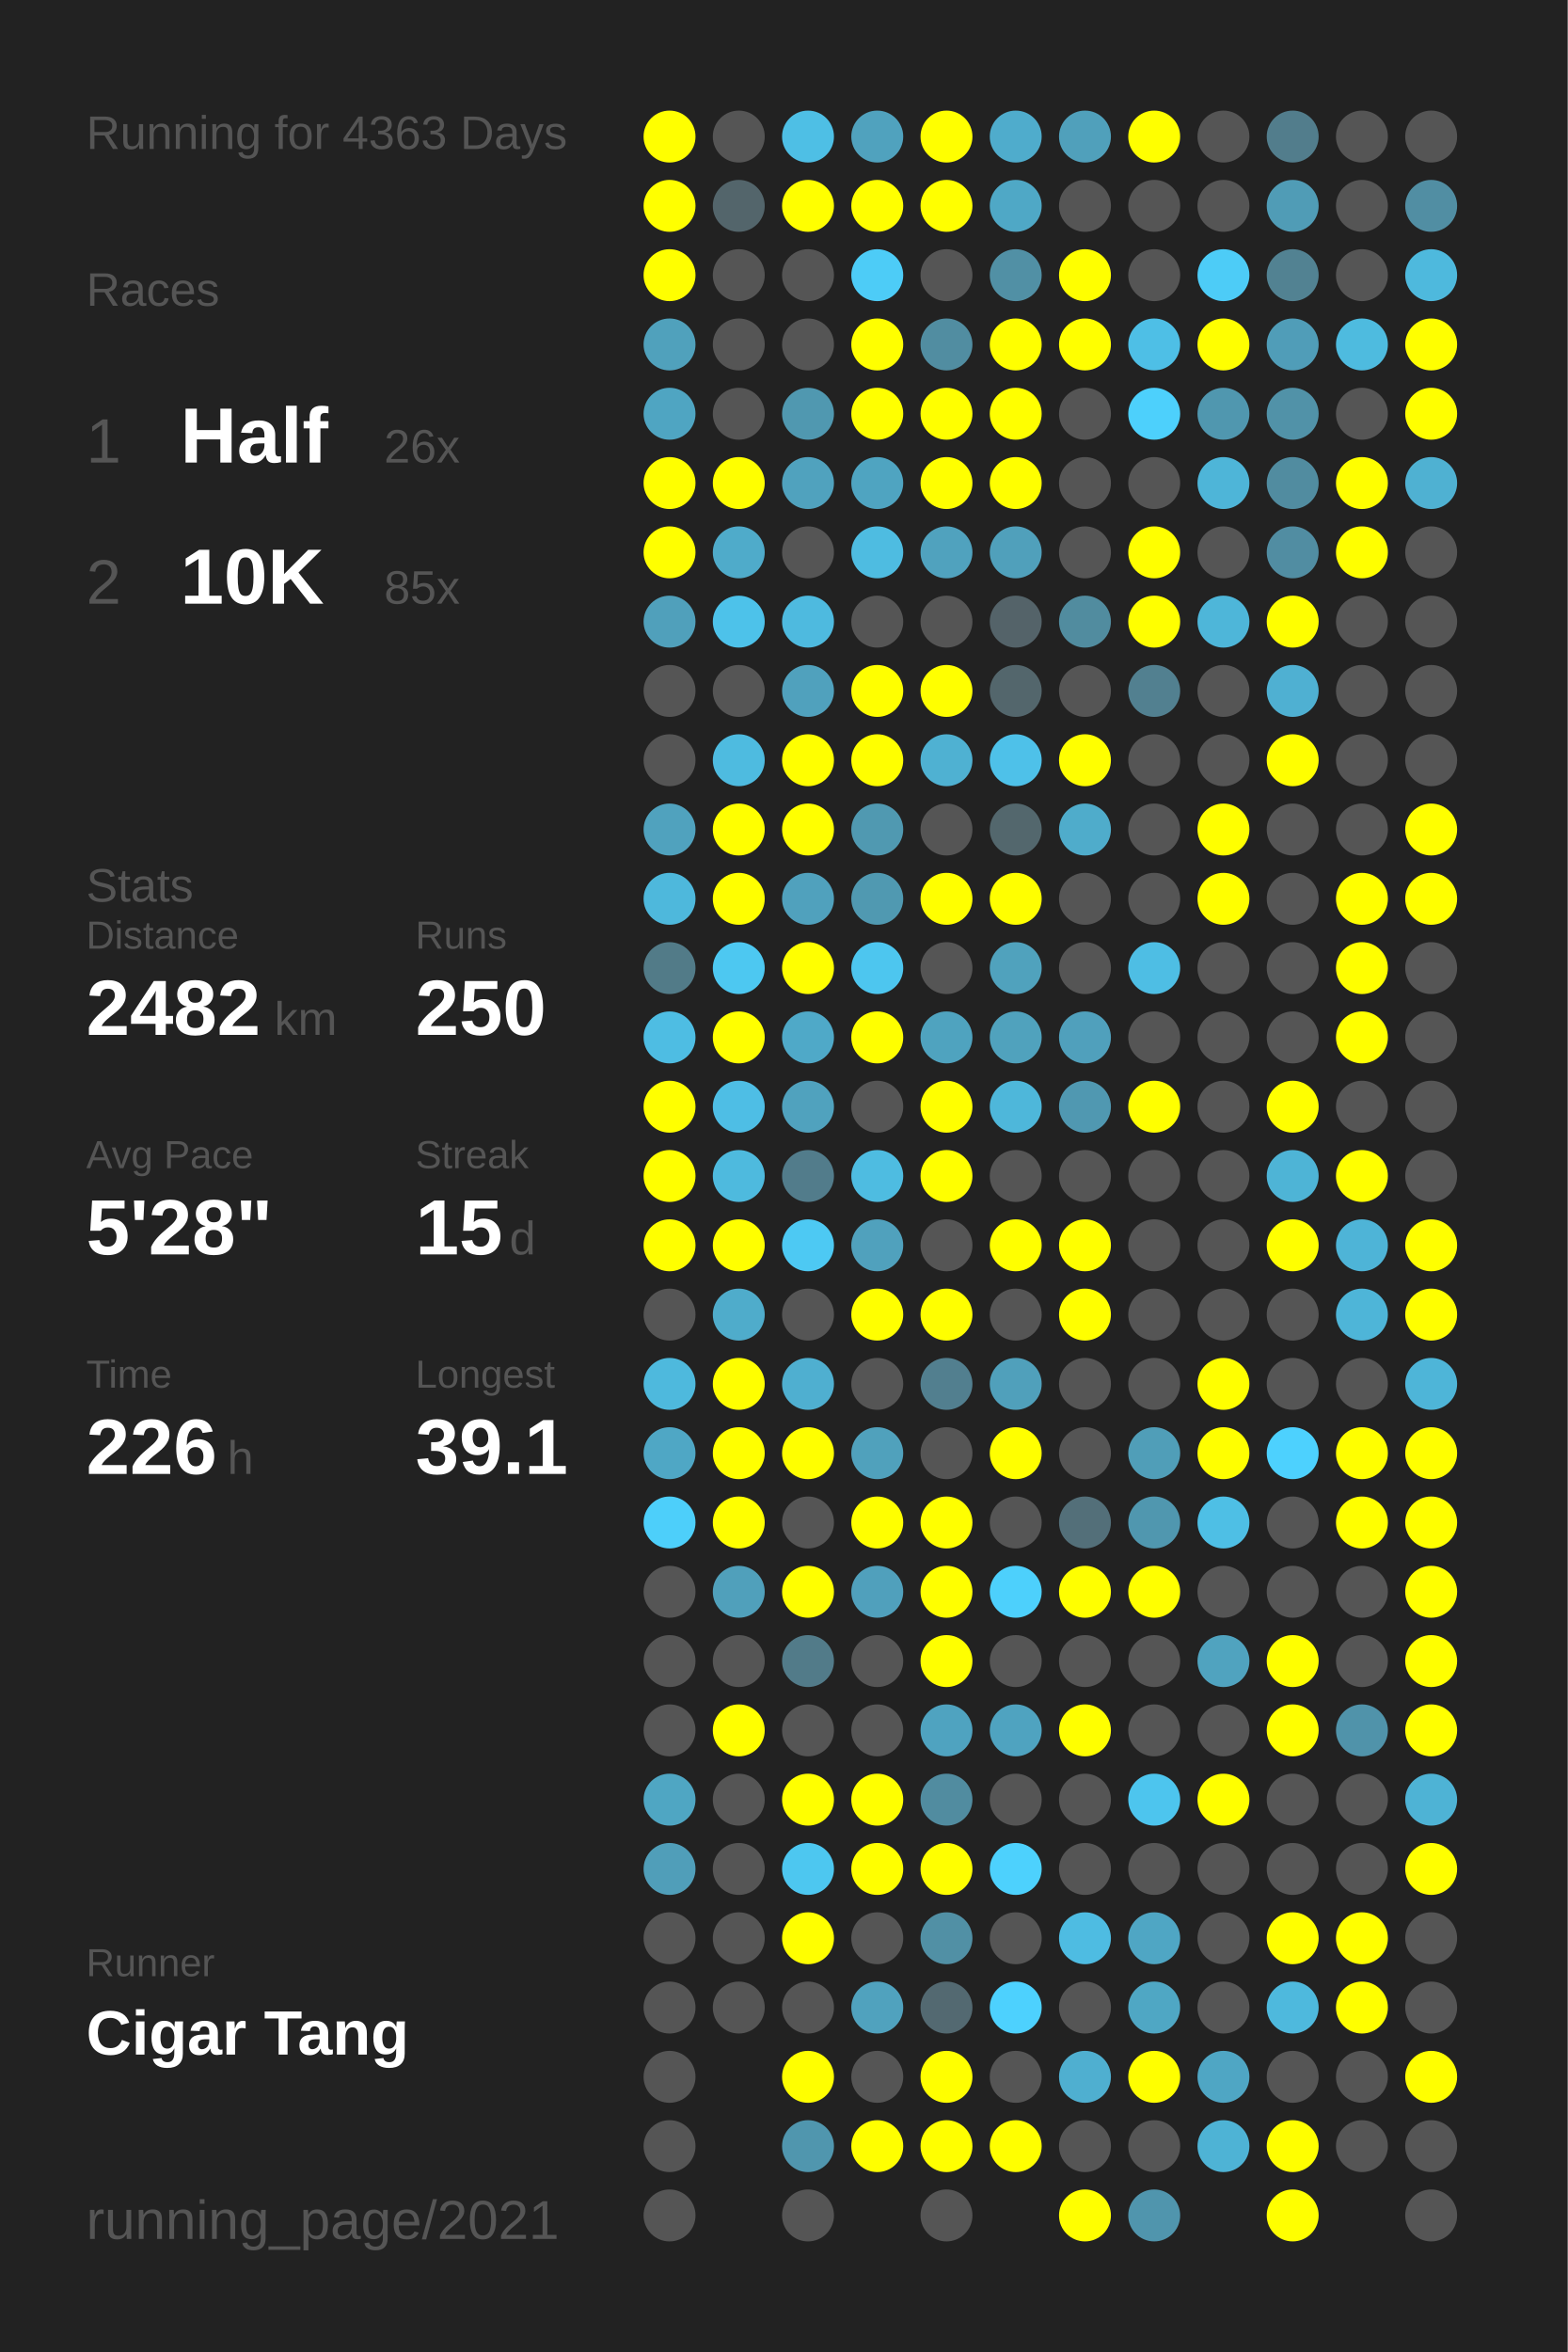
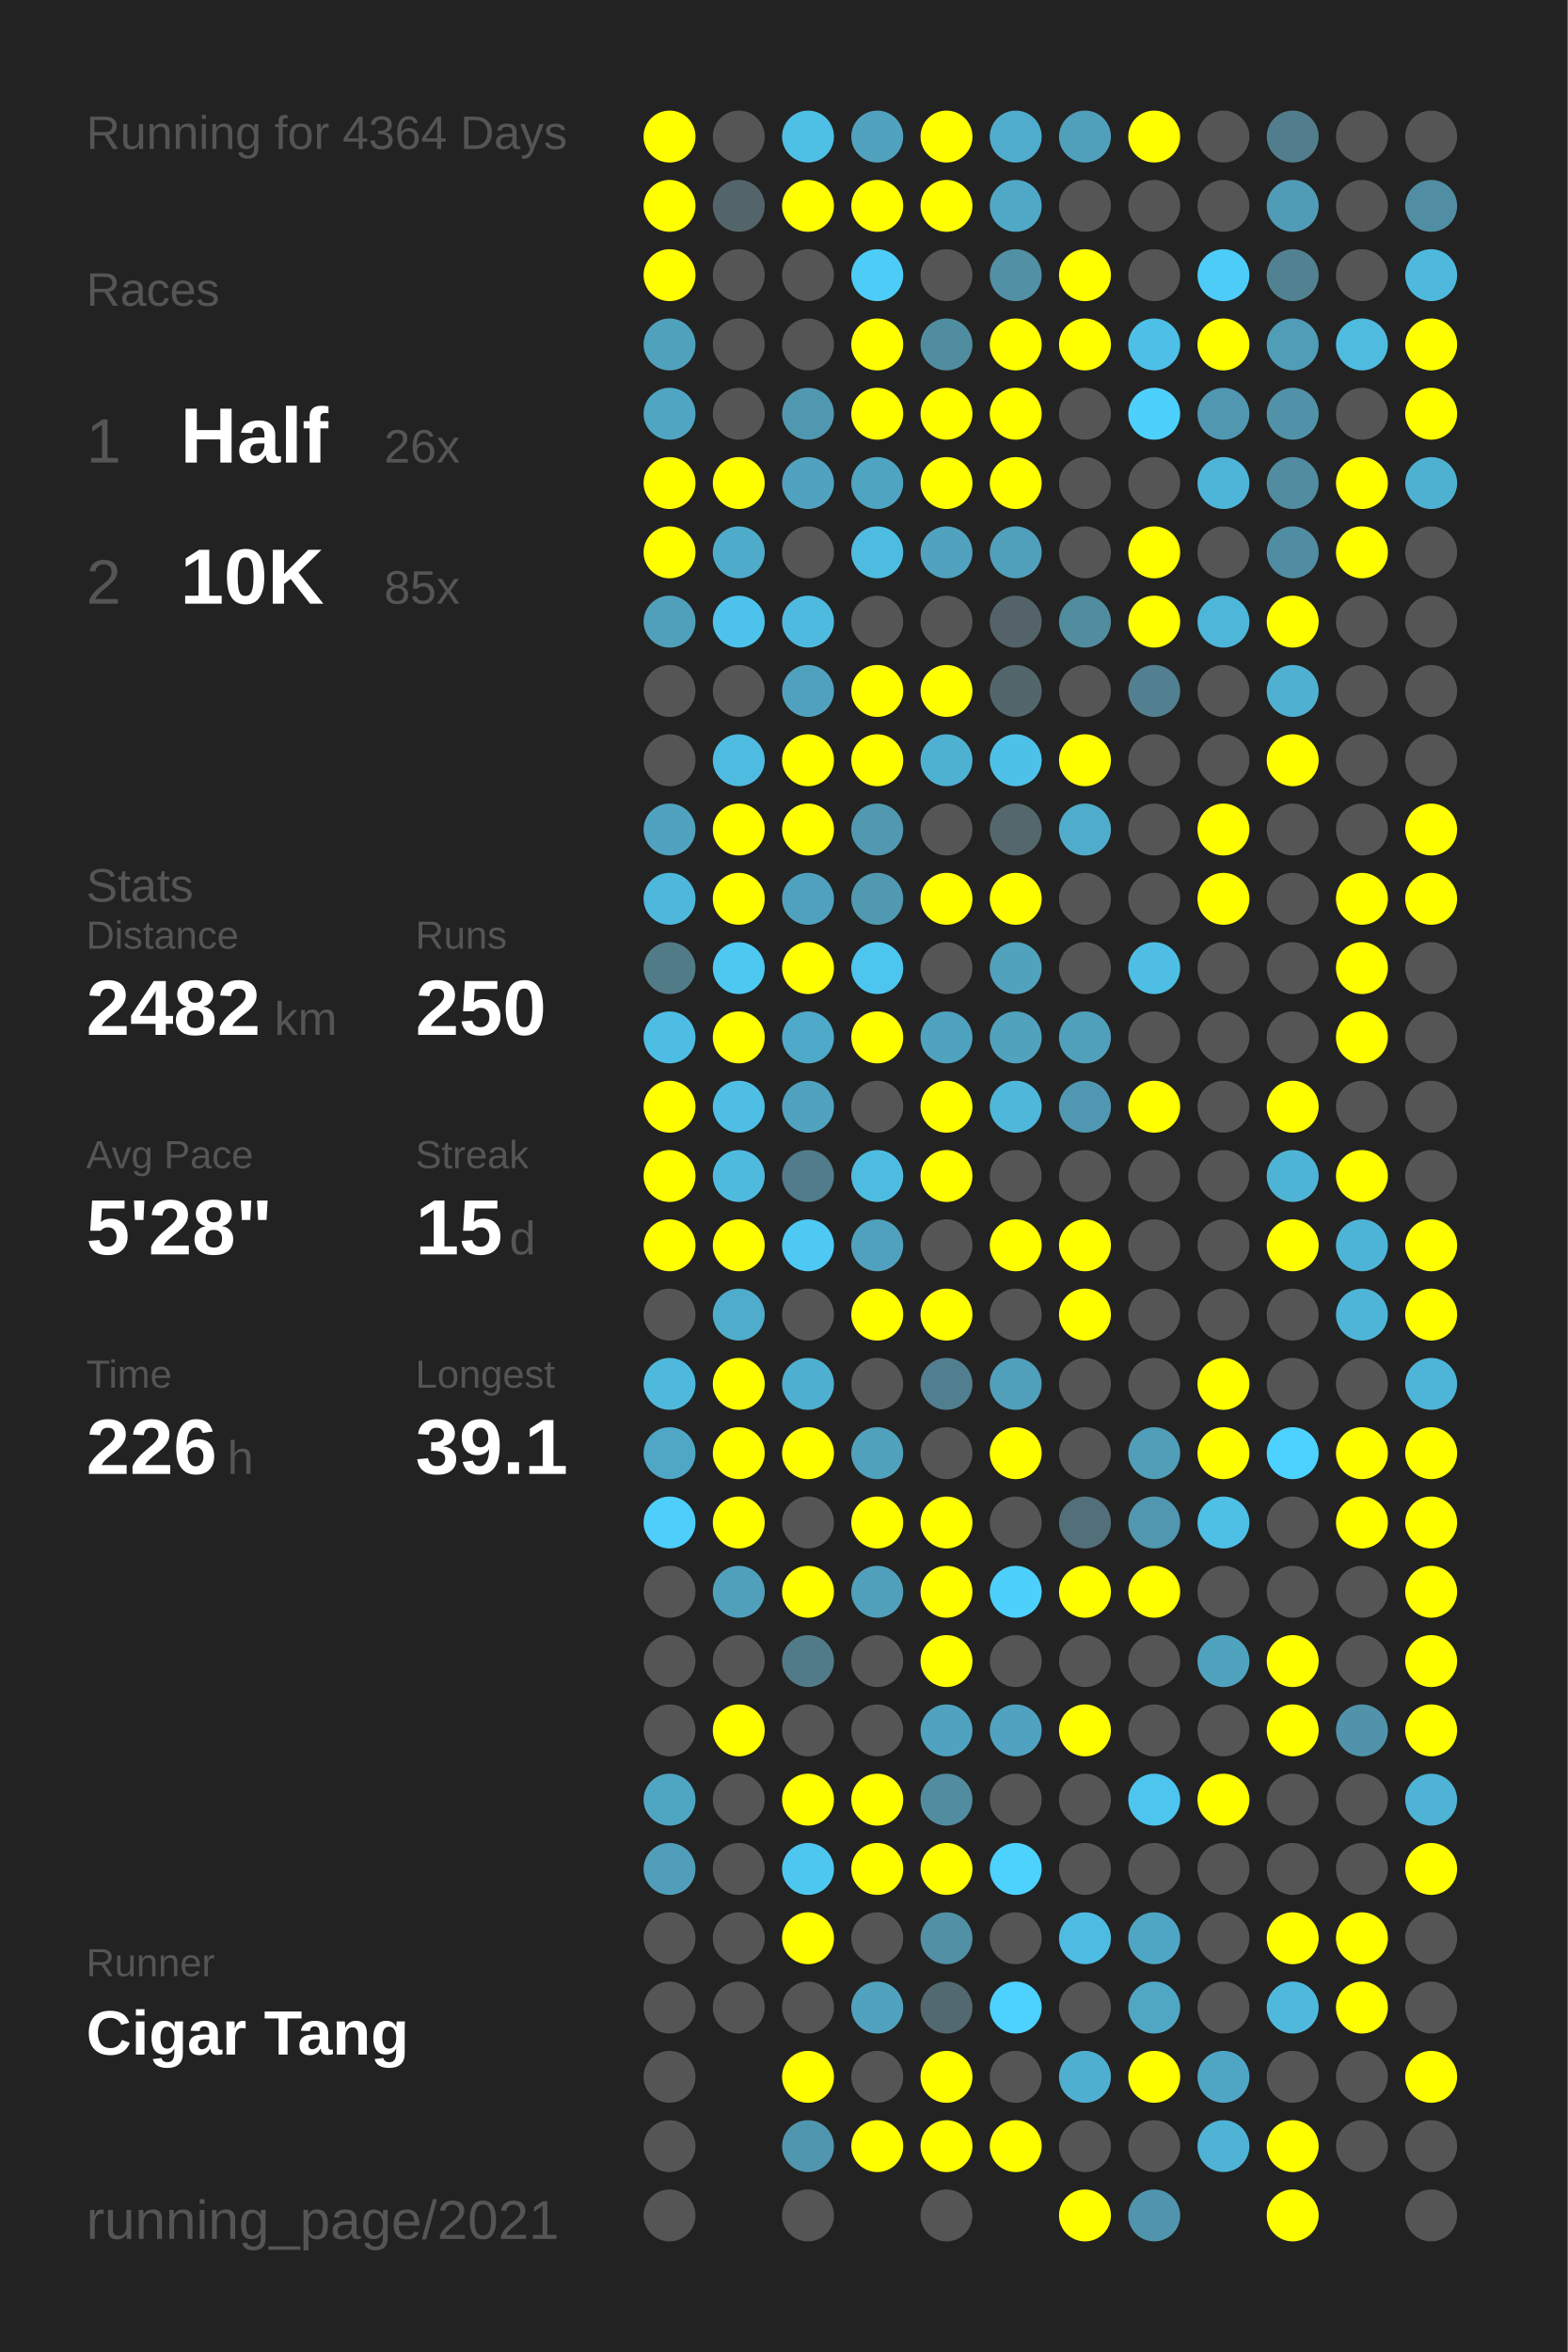
<svg xmlns="http://www.w3.org/2000/svg" baseProfile="full" height="300mm" version="1.1" viewBox="0,0,200,300" width="200mm">
  <defs />
  <rect fill="#222222" height="300" width="200" x="0" y="0" />
-   <text fill="#555555" style="font-size:6px; font-family:Arial;" x="11" y="19">Running for 4363 Days</text>
+   <text fill="#555555" style="font-size:6px; font-family:Arial;" x="11" y="19">Running for 4364 Days</text>
  <text fill="#555555" style="font-size:6px; font-family:Arial;" x="11" y="39">Races</text>
  <text fill="#555555" style="font-size:8px; font-family:Arial;" x="11" y="59">1</text>
  <text fill="#FFFFFF" style="font-size:10px; font-family:Arial; font-weight:bold;" x="23" y="59">Half</text>
  <text fill="#555555" style="font-size:6px; font-family:Arial;" x="49" y="59">26x</text>
  <text fill="#555555" style="font-size:8px; font-family:Arial;" x="11" y="77">2</text>
  <text fill="#FFFFFF" style="font-size:10px; font-family:Arial; font-weight:bold;" x="23" y="77">10K</text>
  <text fill="#555555" style="font-size:6px; font-family:Arial;" x="49" y="77">85x</text>
  <text fill="#555555" style="font-size:6px; font-family:Arial;" x="11" y="115">Stats</text>
  <text fill="#555555" style="font-size:5px; font-family:Arial;" x="11" y="121">Distance</text>
  <text fill="#FFFFFF" style="font-size:10px; font-family:Arial; font-weight:bold;" x="11" y="132">2482</text>
  <text fill="#555555" style="font-size:6px; font-family:Arial;" x="35" y="132">km</text>
  <text fill="#555555" style="font-size:5px; font-family:Arial;" x="53" y="121">Runs</text>
  <text fill="#FFFFFF" style="font-size:10px; font-family:Arial; font-weight:bold;" x="53" y="132">250</text>
  <text fill="#555555" style="font-size:5px; font-family:Arial;" x="11" y="149">Avg Pace</text>
  <text fill="#FFFFFF" style="font-size:10px; font-family:Arial; font-weight:bold;" x="11" y="160">5'28"</text>
  <text fill="#555555" style="font-size:5px; font-family:Arial;" x="53" y="149">Streak</text>
  <text fill="#FFFFFF" style="font-size:10px; font-family:Arial; font-weight:bold;" x="53" y="160">15</text>
  <text fill="#555555" style="font-size:6px; font-family:Arial;" x="65" y="160">d</text>
  <text fill="#555555" style="font-size:5px; font-family:Arial;" x="11" y="177">Time</text>
  <text fill="#FFFFFF" style="font-size:10px; font-family:Arial; font-weight:bold;" x="11" y="188">226</text>
  <text fill="#555555" style="font-size:6px; font-family:Arial;" x="29" y="188">h</text>
  <text fill="#555555" style="font-size:5px; font-family:Arial;" x="53" y="177">Longest</text>
  <text fill="#FFFFFF" style="font-size:10px; font-family:Arial; font-weight:bold;" x="53" y="188">39.1</text>
  <text fill="#555555" style="font-size:5px; font-family:Arial;" x="11" y="252.065">Runner</text>
  <text fill="#FFFFFF" style="font-size:8px; font-family:Arial; font-weight:bold;" x="11" y="262.065">Cigar Tang</text>
  <text fill="#555555" style="font-size:7px; font-family:Arial;" x="11" y="285.581">running_page/2021</text>
  <circle cx="85.417" cy="17.419" fill="#FFFF00" r="3.312" />
  <circle cx="85.417" cy="26.258" fill="#FFFF00" r="3.312" />
  <circle cx="85.417" cy="35.097" fill="#FFFF00" r="3.312" />
  <circle cx="85.417" cy="43.935" fill="#50a1bc" r="3.312" />
  <circle cx="85.417" cy="52.774" fill="#4fa5c2" r="3.312" />
  <circle cx="85.417" cy="61.613" fill="#FFFF00" r="3.312" />
  <circle cx="85.417" cy="70.452" fill="#FFFF00" r="3.312" />
  <circle cx="85.417" cy="79.29" fill="#50a0bb" r="3.312" />
  <circle cx="85.417" cy="88.129" fill="#555555" r="3.312" />
  <circle cx="85.417" cy="96.968" fill="#555555" r="3.312" />
  <circle cx="85.417" cy="105.806" fill="#50a2be" r="3.312" />
  <circle cx="85.417" cy="114.645" fill="#4eb8dc" r="3.312" />
  <circle cx="85.417" cy="123.484" fill="#527b88" r="3.312" />
  <circle cx="85.417" cy="132.323" fill="#4ebde3" r="3.312" />
  <circle cx="85.417" cy="141.161" fill="#FFFF00" r="3.312" />
  <circle cx="85.417" cy="150" fill="#FFFF00" r="3.312" />
  <circle cx="85.417" cy="158.839" fill="#FFFF00" r="3.312" />
  <circle cx="85.417" cy="167.677" fill="#555555" r="3.312" />
  <circle cx="85.417" cy="176.516" fill="#4eb9dd" r="3.312" />
  <circle cx="85.417" cy="185.355" fill="#4fa7c5" r="3.312" />
  <circle cx="85.417" cy="194.194" fill="#4dcffa" r="3.312" />
  <circle cx="85.417" cy="203.032" fill="#555555" r="3.312" />
  <circle cx="85.417" cy="211.871" fill="#555555" r="3.312" />
  <circle cx="85.417" cy="220.71" fill="#555555" r="3.312" />
  <circle cx="85.417" cy="229.548" fill="#4fa6c3" r="3.312" />
  <circle cx="85.417" cy="238.387" fill="#509eb9" r="3.312" />
  <circle cx="85.417" cy="247.226" fill="#555555" r="3.312" />
  <circle cx="85.417" cy="256.065" fill="#555555" r="3.312" />
  <circle cx="85.417" cy="264.903" fill="#555555" r="3.312" />
  <circle cx="85.417" cy="273.742" fill="#555555" r="3.312" />
  <circle cx="85.417" cy="282.581" fill="#555555" r="3.312" />
  <circle cx="94.25" cy="17.419" fill="#555555" r="3.312" />
  <circle cx="94.25" cy="26.258" fill="#53656b" r="3.312" />
  <circle cx="94.25" cy="35.097" fill="#555555" r="3.312" />
  <circle cx="94.25" cy="43.935" fill="#555555" r="3.312" />
  <circle cx="94.25" cy="52.774" fill="#555555" r="3.312" />
  <circle cx="94.25" cy="61.613" fill="#FFFF00" r="3.312" />
  <circle cx="94.25" cy="70.452" fill="#4fabca" r="3.312" />
  <circle cx="94.25" cy="79.29" fill="#4dc2ea" r="3.312" />
  <circle cx="94.25" cy="88.129" fill="#555555" r="3.312" />
  <circle cx="94.25" cy="96.968" fill="#4ebbe0" r="3.312" />
  <circle cx="94.25" cy="105.806" fill="#FFFF00" r="3.312" />
  <circle cx="94.25" cy="114.645" fill="#FFFF00" r="3.312" />
  <circle cx="94.25" cy="123.484" fill="#4dc8f1" r="3.312" />
  <circle cx="94.25" cy="132.323" fill="#FFFF00" r="3.312" />
  <circle cx="94.25" cy="141.161" fill="#4ebee5" r="3.312" />
  <circle cx="94.25" cy="150" fill="#4ebade" r="3.312" />
  <circle cx="94.25" cy="158.839" fill="#FFFF00" r="3.312" />
  <circle cx="94.25" cy="167.677" fill="#4faccb" r="3.312" />
  <circle cx="94.25" cy="176.516" fill="#FFFF00" r="3.312" />
  <circle cx="94.25" cy="185.355" fill="#FFFF00" r="3.312" />
  <circle cx="94.25" cy="194.194" fill="#FFFF00" r="3.312" />
  <circle cx="94.25" cy="203.032" fill="#50a0bb" r="3.312" />
  <circle cx="94.25" cy="211.871" fill="#555555" r="3.312" />
  <circle cx="94.25" cy="220.71" fill="#FFFF00" r="3.312" />
  <circle cx="94.25" cy="229.548" fill="#555555" r="3.312" />
  <circle cx="94.25" cy="238.387" fill="#555555" r="3.312" />
  <circle cx="94.25" cy="247.226" fill="#555555" r="3.312" />
  <circle cx="94.25" cy="256.065" fill="#555555" r="3.312" />
  <circle cx="103.083" cy="17.419" fill="#4ebfe5" r="3.312" />
  <circle cx="103.083" cy="26.258" fill="#FFFF00" r="3.312" />
  <circle cx="103.083" cy="35.097" fill="#555555" r="3.312" />
  <circle cx="103.083" cy="43.935" fill="#555555" r="3.312" />
  <circle cx="103.083" cy="52.774" fill="#5098b0" r="3.312" />
  <circle cx="103.083" cy="61.613" fill="#50a2be" r="3.312" />
  <circle cx="103.083" cy="70.452" fill="#555555" r="3.312" />
  <circle cx="103.083" cy="79.29" fill="#4ebadf" r="3.312" />
  <circle cx="103.083" cy="88.129" fill="#50a1bd" r="3.312" />
  <circle cx="103.083" cy="96.968" fill="#FFFF00" r="3.312" />
  <circle cx="103.083" cy="105.806" fill="#FFFF00" r="3.312" />
  <circle cx="103.083" cy="114.645" fill="#50a1bd" r="3.312" />
  <circle cx="103.083" cy="123.484" fill="#FFFF00" r="3.312" />
  <circle cx="103.083" cy="132.323" fill="#4fa9c8" r="3.312" />
  <circle cx="103.083" cy="141.161" fill="#50a2be" r="3.312" />
  <circle cx="103.083" cy="150" fill="#527c8b" r="3.312" />
  <circle cx="103.083" cy="158.839" fill="#4dc9f3" r="3.312" />
  <circle cx="103.083" cy="167.677" fill="#555555" r="3.312" />
  <circle cx="103.083" cy="176.516" fill="#4fafd0" r="3.312" />
  <circle cx="103.083" cy="185.355" fill="#FFFF00" r="3.312" />
  <circle cx="103.083" cy="194.194" fill="#555555" r="3.312" />
  <circle cx="103.083" cy="203.032" fill="#FFFF00" r="3.312" />
  <circle cx="103.083" cy="211.871" fill="#527b89" r="3.312" />
  <circle cx="103.083" cy="220.71" fill="#555555" r="3.312" />
  <circle cx="103.083" cy="229.548" fill="#FFFF00" r="3.312" />
  <circle cx="103.083" cy="238.387" fill="#4dc7f0" r="3.312" />
  <circle cx="103.083" cy="247.226" fill="#FFFF00" r="3.312" />
  <circle cx="103.083" cy="256.065" fill="#555555" r="3.312" />
  <circle cx="103.083" cy="264.903" fill="#FFFF00" r="3.312" />
  <circle cx="103.083" cy="273.742" fill="#5096ae" r="3.312" />
  <circle cx="103.083" cy="282.581" fill="#555555" r="3.312" />
  <circle cx="111.917" cy="17.419" fill="#50a2be" r="3.312" />
  <circle cx="111.917" cy="26.258" fill="#FFFF00" r="3.312" />
  <circle cx="111.917" cy="35.097" fill="#4dccf7" r="3.312" />
  <circle cx="111.917" cy="43.935" fill="#FFFF00" r="3.312" />
  <circle cx="111.917" cy="52.774" fill="#FFFF00" r="3.312" />
  <circle cx="111.917" cy="61.613" fill="#4fa4c1" r="3.312" />
  <circle cx="111.917" cy="70.452" fill="#4ebce1" r="3.312" />
  <circle cx="111.917" cy="79.29" fill="#555555" r="3.312" />
  <circle cx="111.917" cy="88.129" fill="#FFFF00" r="3.312" />
  <circle cx="111.917" cy="96.968" fill="#FFFF00" r="3.312" />
  <circle cx="111.917" cy="105.806" fill="#5099b1" r="3.312" />
  <circle cx="111.917" cy="114.645" fill="#5099b1" r="3.312" />
  <circle cx="111.917" cy="123.484" fill="#4dc6ef" r="3.312" />
  <circle cx="111.917" cy="132.323" fill="#FFFF00" r="3.312" />
  <circle cx="111.917" cy="141.161" fill="#555555" r="3.312" />
  <circle cx="111.917" cy="150" fill="#4ebce1" r="3.312" />
  <circle cx="111.917" cy="158.839" fill="#50a1bd" r="3.312" />
  <circle cx="111.917" cy="167.677" fill="#FFFF00" r="3.312" />
  <circle cx="111.917" cy="176.516" fill="#555555" r="3.312" />
  <circle cx="111.917" cy="185.355" fill="#50a1bc" r="3.312" />
  <circle cx="111.917" cy="194.194" fill="#FFFF00" r="3.312" />
  <circle cx="111.917" cy="203.032" fill="#50a0bc" r="3.312" />
  <circle cx="111.917" cy="211.871" fill="#555555" r="3.312" />
  <circle cx="111.917" cy="220.71" fill="#555555" r="3.312" />
  <circle cx="111.917" cy="229.548" fill="#FFFF00" r="3.312" />
  <circle cx="111.917" cy="238.387" fill="#FFFF00" r="3.312" />
  <circle cx="111.917" cy="247.226" fill="#555555" r="3.312" />
  <circle cx="111.917" cy="256.065" fill="#50a2be" r="3.312" />
  <circle cx="111.917" cy="264.903" fill="#555555" r="3.312" />
  <circle cx="111.917" cy="273.742" fill="#FFFF00" r="3.312" />
  <circle cx="120.75" cy="17.419" fill="#FFFF00" r="3.312" />
  <circle cx="120.75" cy="26.258" fill="#FFFF00" r="3.312" />
  <circle cx="120.75" cy="35.097" fill="#555555" r="3.312" />
  <circle cx="120.75" cy="43.935" fill="#518da1" r="3.312" />
  <circle cx="120.75" cy="52.774" fill="#FFFF00" r="3.312" />
  <circle cx="120.75" cy="61.613" fill="#FFFF00" r="3.312" />
  <circle cx="120.75" cy="70.452" fill="#50a2be" r="3.312" />
  <circle cx="120.75" cy="79.29" fill="#555555" r="3.312" />
  <circle cx="120.75" cy="88.129" fill="#FFFF00" r="3.312" />
  <circle cx="120.75" cy="96.968" fill="#4fb1d2" r="3.312" />
  <circle cx="120.75" cy="105.806" fill="#555555" r="3.312" />
  <circle cx="120.75" cy="114.645" fill="#FFFF00" r="3.312" />
  <circle cx="120.75" cy="123.484" fill="#555555" r="3.312" />
  <circle cx="120.75" cy="132.323" fill="#4fa3bf" r="3.312" />
  <circle cx="120.75" cy="141.161" fill="#FFFF00" r="3.312" />
  <circle cx="120.75" cy="150" fill="#FFFF00" r="3.312" />
  <circle cx="120.75" cy="158.839" fill="#555555" r="3.312" />
  <circle cx="120.75" cy="167.677" fill="#FFFF00" r="3.312" />
  <circle cx="120.75" cy="176.516" fill="#527f8f" r="3.312" />
  <circle cx="120.75" cy="185.355" fill="#555555" r="3.312" />
  <circle cx="120.75" cy="194.194" fill="#FFFF00" r="3.312" />
  <circle cx="120.75" cy="203.032" fill="#FFFF00" r="3.312" />
  <circle cx="120.75" cy="211.871" fill="#FFFF00" r="3.312" />
  <circle cx="120.75" cy="220.71" fill="#4fa3c0" r="3.312" />
  <circle cx="120.75" cy="229.548" fill="#518ca0" r="3.312" />
  <circle cx="120.75" cy="238.387" fill="#FFFF00" r="3.312" />
  <circle cx="120.75" cy="247.226" fill="#5190a5" r="3.312" />
  <circle cx="120.75" cy="256.065" fill="#536971" r="3.312" />
  <circle cx="120.75" cy="264.903" fill="#FFFF00" r="3.312" />
  <circle cx="120.75" cy="273.742" fill="#FFFF00" r="3.312" />
  <circle cx="120.75" cy="282.581" fill="#555555" r="3.312" />
  <circle cx="129.583" cy="17.419" fill="#4faccc" r="3.312" />
  <circle cx="129.583" cy="26.258" fill="#4fa8c6" r="3.312" />
  <circle cx="129.583" cy="35.097" fill="#5190a5" r="3.312" />
  <circle cx="129.583" cy="43.935" fill="#FFFF00" r="3.312" />
  <circle cx="129.583" cy="52.774" fill="#FFFF00" r="3.312" />
  <circle cx="129.583" cy="61.613" fill="#FFFF00" r="3.312" />
  <circle cx="129.583" cy="70.452" fill="#50a0bb" r="3.312" />
  <circle cx="129.583" cy="79.29" fill="#546369" r="3.312" />
  <circle cx="129.583" cy="88.129" fill="#53666c" r="3.312" />
  <circle cx="129.583" cy="96.968" fill="#4ec1e9" r="3.312" />
  <circle cx="129.583" cy="105.806" fill="#53676d" r="3.312" />
  <circle cx="129.583" cy="114.645" fill="#FFFF00" r="3.312" />
  <circle cx="129.583" cy="123.484" fill="#50a2bd" r="3.312" />
  <circle cx="129.583" cy="132.323" fill="#50a2bd" r="3.312" />
  <circle cx="129.583" cy="141.161" fill="#4eb7da" r="3.312" />
  <circle cx="129.583" cy="150" fill="#555555" r="3.312" />
  <circle cx="129.583" cy="158.839" fill="#FFFF00" r="3.312" />
  <circle cx="129.583" cy="167.677" fill="#555555" r="3.312" />
  <circle cx="129.583" cy="176.516" fill="#50a0bb" r="3.312" />
  <circle cx="129.583" cy="185.355" fill="#FFFF00" r="3.312" />
  <circle cx="129.583" cy="194.194" fill="#555555" r="3.312" />
  <circle cx="129.583" cy="203.032" fill="#4dd0fc" r="3.312" />
  <circle cx="129.583" cy="211.871" fill="#555555" r="3.312" />
  <circle cx="129.583" cy="220.71" fill="#4fa3c0" r="3.312" />
  <circle cx="129.583" cy="229.548" fill="#555555" r="3.312" />
  <circle cx="129.583" cy="238.387" fill="#4dd1fd" r="3.312" />
  <circle cx="129.583" cy="247.226" fill="#555555" r="3.312" />
  <circle cx="129.583" cy="256.065" fill="#4dd1fe" r="3.312" />
  <circle cx="129.583" cy="264.903" fill="#555555" r="3.312" />
  <circle cx="129.583" cy="273.742" fill="#FFFF00" r="3.312" />
  <circle cx="138.417" cy="17.419" fill="#50a0bb" r="3.312" />
  <circle cx="138.417" cy="26.258" fill="#555555" r="3.312" />
  <circle cx="138.417" cy="35.097" fill="#FFFF00" r="3.312" />
  <circle cx="138.417" cy="43.935" fill="#FFFF00" r="3.312" />
  <circle cx="138.417" cy="52.774" fill="#555555" r="3.312" />
  <circle cx="138.417" cy="61.613" fill="#555555" r="3.312" />
  <circle cx="138.417" cy="70.452" fill="#555555" r="3.312" />
  <circle cx="138.417" cy="79.29" fill="#518c9f" r="3.312" />
  <circle cx="138.417" cy="88.129" fill="#555555" r="3.312" />
  <circle cx="138.417" cy="96.968" fill="#FFFF00" r="3.312" />
  <circle cx="138.417" cy="105.806" fill="#4faccb" r="3.312" />
  <circle cx="138.417" cy="114.645" fill="#555555" r="3.312" />
  <circle cx="138.417" cy="123.484" fill="#555555" r="3.312" />
  <circle cx="138.417" cy="132.323" fill="#50a0bc" r="3.312" />
  <circle cx="138.417" cy="141.161" fill="#5098b1" r="3.312" />
  <circle cx="138.417" cy="150" fill="#555555" r="3.312" />
  <circle cx="138.417" cy="158.839" fill="#FFFF00" r="3.312" />
  <circle cx="138.417" cy="167.677" fill="#FFFF00" r="3.312" />
  <circle cx="138.417" cy="176.516" fill="#555555" r="3.312" />
  <circle cx="138.417" cy="185.355" fill="#555555" r="3.312" />
  <circle cx="138.417" cy="194.194" fill="#536f79" r="3.312" />
  <circle cx="138.417" cy="203.032" fill="#FFFF00" r="3.312" />
  <circle cx="138.417" cy="211.871" fill="#555555" r="3.312" />
  <circle cx="138.417" cy="220.71" fill="#FFFF00" r="3.312" />
  <circle cx="138.417" cy="229.548" fill="#555555" r="3.312" />
  <circle cx="138.417" cy="238.387" fill="#555555" r="3.312" />
  <circle cx="138.417" cy="247.226" fill="#4ebce2" r="3.312" />
  <circle cx="138.417" cy="256.065" fill="#555555" r="3.312" />
  <circle cx="138.417" cy="264.903" fill="#4fafd0" r="3.312" />
  <circle cx="138.417" cy="273.742" fill="#555555" r="3.312" />
  <circle cx="138.417" cy="282.581" fill="#FFFF00" r="3.312" />
  <circle cx="147.25" cy="17.419" fill="#FFFF00" r="3.312" />
  <circle cx="147.25" cy="26.258" fill="#555555" r="3.312" />
  <circle cx="147.25" cy="35.097" fill="#555555" r="3.312" />
  <circle cx="147.25" cy="43.935" fill="#4ebfe6" r="3.312" />
  <circle cx="147.25" cy="52.774" fill="#4dd0fc" r="3.312" />
  <circle cx="147.25" cy="61.613" fill="#555555" r="3.312" />
  <circle cx="147.25" cy="70.452" fill="#FFFF00" r="3.312" />
  <circle cx="147.25" cy="79.29" fill="#FFFF00" r="3.312" />
  <circle cx="147.25" cy="88.129" fill="#528090" r="3.312" />
  <circle cx="147.25" cy="96.968" fill="#555555" r="3.312" />
  <circle cx="147.25" cy="105.806" fill="#555555" r="3.312" />
  <circle cx="147.25" cy="114.645" fill="#555555" r="3.312" />
  <circle cx="147.25" cy="123.484" fill="#4ebee4" r="3.312" />
  <circle cx="147.25" cy="132.323" fill="#555555" r="3.312" />
  <circle cx="147.25" cy="141.161" fill="#FFFF00" r="3.312" />
  <circle cx="147.25" cy="150" fill="#555555" r="3.312" />
  <circle cx="147.25" cy="158.839" fill="#555555" r="3.312" />
  <circle cx="147.25" cy="167.677" fill="#555555" r="3.312" />
  <circle cx="147.25" cy="176.516" fill="#555555" r="3.312" />
  <circle cx="147.25" cy="185.355" fill="#509eb8" r="3.312" />
  <circle cx="147.25" cy="194.194" fill="#5097af" r="3.312" />
  <circle cx="147.25" cy="203.032" fill="#FFFF00" r="3.312" />
  <circle cx="147.25" cy="211.871" fill="#555555" r="3.312" />
  <circle cx="147.25" cy="220.71" fill="#555555" r="3.312" />
  <circle cx="147.25" cy="229.548" fill="#4dc5ee" r="3.312" />
  <circle cx="147.25" cy="238.387" fill="#555555" r="3.312" />
  <circle cx="147.25" cy="247.226" fill="#4fa6c4" r="3.312" />
  <circle cx="147.25" cy="256.065" fill="#4fa7c4" r="3.312" />
  <circle cx="147.25" cy="264.903" fill="#FFFF00" r="3.312" />
  <circle cx="147.25" cy="273.742" fill="#555555" r="3.312" />
  <circle cx="147.25" cy="282.581" fill="#5095ad" r="3.312" />
  <circle cx="156.083" cy="17.419" fill="#555555" r="3.312" />
  <circle cx="156.083" cy="26.258" fill="#555555" r="3.312" />
  <circle cx="156.083" cy="35.097" fill="#4dccf7" r="3.312" />
  <circle cx="156.083" cy="43.935" fill="#FFFF00" r="3.312" />
  <circle cx="156.083" cy="52.774" fill="#5097af" r="3.312" />
  <circle cx="156.083" cy="61.613" fill="#4eb5d8" r="3.312" />
  <circle cx="156.083" cy="70.452" fill="#555555" r="3.312" />
  <circle cx="156.083" cy="79.29" fill="#4eb6d9" r="3.312" />
  <circle cx="156.083" cy="88.129" fill="#555555" r="3.312" />
  <circle cx="156.083" cy="96.968" fill="#555555" r="3.312" />
  <circle cx="156.083" cy="105.806" fill="#FFFF00" r="3.312" />
  <circle cx="156.083" cy="114.645" fill="#FFFF00" r="3.312" />
  <circle cx="156.083" cy="123.484" fill="#555555" r="3.312" />
  <circle cx="156.083" cy="132.323" fill="#555555" r="3.312" />
  <circle cx="156.083" cy="141.161" fill="#555555" r="3.312" />
  <circle cx="156.083" cy="150" fill="#555555" r="3.312" />
  <circle cx="156.083" cy="158.839" fill="#555555" r="3.312" />
  <circle cx="156.083" cy="167.677" fill="#555555" r="3.312" />
  <circle cx="156.083" cy="176.516" fill="#FFFF00" r="3.312" />
  <circle cx="156.083" cy="185.355" fill="#FFFF00" r="3.312" />
  <circle cx="156.083" cy="194.194" fill="#4ebfe5" r="3.312" />
  <circle cx="156.083" cy="203.032" fill="#555555" r="3.312" />
  <circle cx="156.083" cy="211.871" fill="#50a3bf" r="3.312" />
  <circle cx="156.083" cy="220.71" fill="#555555" r="3.312" />
  <circle cx="156.083" cy="229.548" fill="#FFFF00" r="3.312" />
  <circle cx="156.083" cy="238.387" fill="#555555" r="3.312" />
  <circle cx="156.083" cy="247.226" fill="#555555" r="3.312" />
  <circle cx="156.083" cy="256.065" fill="#555555" r="3.312" />
  <circle cx="156.083" cy="264.903" fill="#4fa6c4" r="3.312" />
  <circle cx="156.083" cy="273.742" fill="#4eb3d5" r="3.312" />
  <circle cx="164.917" cy="17.419" fill="#527d8c" r="3.312" />
  <circle cx="164.917" cy="26.258" fill="#509cb6" r="3.312" />
  <circle cx="164.917" cy="35.097" fill="#528292" r="3.312" />
  <circle cx="164.917" cy="43.935" fill="#509db8" r="3.312" />
  <circle cx="164.917" cy="52.774" fill="#5192a8" r="3.312" />
  <circle cx="164.917" cy="61.613" fill="#518ca0" r="3.312" />
  <circle cx="164.917" cy="70.452" fill="#518da2" r="3.312" />
  <circle cx="164.917" cy="79.29" fill="#FFFF00" r="3.312" />
  <circle cx="164.917" cy="88.129" fill="#4fb0d2" r="3.312" />
  <circle cx="164.917" cy="96.968" fill="#FFFF00" r="3.312" />
  <circle cx="164.917" cy="105.806" fill="#555555" r="3.312" />
  <circle cx="164.917" cy="114.645" fill="#555555" r="3.312" />
  <circle cx="164.917" cy="123.484" fill="#555555" r="3.312" />
  <circle cx="164.917" cy="132.323" fill="#555555" r="3.312" />
  <circle cx="164.917" cy="141.161" fill="#FFFF00" r="3.312" />
  <circle cx="164.917" cy="150" fill="#4eb4d6" r="3.312" />
  <circle cx="164.917" cy="158.839" fill="#FFFF00" r="3.312" />
  <circle cx="164.917" cy="167.677" fill="#555555" r="3.312" />
  <circle cx="164.917" cy="176.516" fill="#555555" r="3.312" />
  <circle cx="164.917" cy="185.355" fill="#4dd1fe" r="3.312" />
  <circle cx="164.917" cy="194.194" fill="#555555" r="3.312" />
  <circle cx="164.917" cy="203.032" fill="#555555" r="3.312" />
  <circle cx="164.917" cy="211.871" fill="#FFFF00" r="3.312" />
  <circle cx="164.917" cy="220.71" fill="#FFFF00" r="3.312" />
  <circle cx="164.917" cy="229.548" fill="#555555" r="3.312" />
  <circle cx="164.917" cy="238.387" fill="#555555" r="3.312" />
  <circle cx="164.917" cy="247.226" fill="#FFFF00" r="3.312" />
  <circle cx="164.917" cy="256.065" fill="#4eb9dd" r="3.312" />
  <circle cx="164.917" cy="264.903" fill="#555555" r="3.312" />
  <circle cx="164.917" cy="273.742" fill="#FFFF00" r="3.312" />
  <circle cx="164.917" cy="282.581" fill="#FFFF00" r="3.312" />
  <circle cx="173.75" cy="17.419" fill="#555555" r="3.312" />
  <circle cx="173.75" cy="26.258" fill="#555555" r="3.312" />
  <circle cx="173.75" cy="35.097" fill="#555555" r="3.312" />
  <circle cx="173.75" cy="43.935" fill="#4ebbdf" r="3.312" />
  <circle cx="173.75" cy="52.774" fill="#555555" r="3.312" />
  <circle cx="173.75" cy="61.613" fill="#FFFF00" r="3.312" />
  <circle cx="173.75" cy="70.452" fill="#FFFF00" r="3.312" />
  <circle cx="173.75" cy="79.29" fill="#555555" r="3.312" />
  <circle cx="173.75" cy="88.129" fill="#555555" r="3.312" />
  <circle cx="173.75" cy="96.968" fill="#555555" r="3.312" />
  <circle cx="173.75" cy="105.806" fill="#555555" r="3.312" />
  <circle cx="173.75" cy="114.645" fill="#FFFF00" r="3.312" />
  <circle cx="173.75" cy="123.484" fill="#FFFF00" r="3.312" />
  <circle cx="173.75" cy="132.323" fill="#FFFF00" r="3.312" />
  <circle cx="173.75" cy="141.161" fill="#555555" r="3.312" />
  <circle cx="173.75" cy="150" fill="#FFFF00" r="3.312" />
  <circle cx="173.75" cy="158.839" fill="#4eb4d7" r="3.312" />
  <circle cx="173.75" cy="167.677" fill="#4eb5d8" r="3.312" />
  <circle cx="173.75" cy="176.516" fill="#555555" r="3.312" />
  <circle cx="173.75" cy="185.355" fill="#FFFF00" r="3.312" />
  <circle cx="173.75" cy="194.194" fill="#FFFF00" r="3.312" />
  <circle cx="173.75" cy="203.032" fill="#555555" r="3.312" />
  <circle cx="173.75" cy="211.871" fill="#555555" r="3.312" />
  <circle cx="173.75" cy="220.71" fill="#5093aa" r="3.312" />
  <circle cx="173.75" cy="229.548" fill="#555555" r="3.312" />
  <circle cx="173.75" cy="238.387" fill="#555555" r="3.312" />
  <circle cx="173.75" cy="247.226" fill="#FFFF00" r="3.312" />
  <circle cx="173.75" cy="256.065" fill="#FFFF00" r="3.312" />
  <circle cx="173.75" cy="264.903" fill="#555555" r="3.312" />
  <circle cx="173.75" cy="273.742" fill="#555555" r="3.312" />
  <circle cx="182.583" cy="17.419" fill="#555555" r="3.312" />
  <circle cx="182.583" cy="26.258" fill="#518ea3" r="3.312" />
  <circle cx="182.583" cy="35.097" fill="#4eb9dd" r="3.312" />
  <circle cx="182.583" cy="43.935" fill="#FFFF00" r="3.312" />
  <circle cx="182.583" cy="52.774" fill="#FFFF00" r="3.312" />
  <circle cx="182.583" cy="61.613" fill="#4fb1d2" r="3.312" />
  <circle cx="182.583" cy="70.452" fill="#555555" r="3.312" />
  <circle cx="182.583" cy="79.29" fill="#555555" r="3.312" />
  <circle cx="182.583" cy="88.129" fill="#555555" r="3.312" />
  <circle cx="182.583" cy="96.968" fill="#555555" r="3.312" />
  <circle cx="182.583" cy="105.806" fill="#FFFF00" r="3.312" />
  <circle cx="182.583" cy="114.645" fill="#FFFF00" r="3.312" />
  <circle cx="182.583" cy="123.484" fill="#555555" r="3.312" />
  <circle cx="182.583" cy="132.323" fill="#555555" r="3.312" />
  <circle cx="182.583" cy="141.161" fill="#555555" r="3.312" />
  <circle cx="182.583" cy="150" fill="#555555" r="3.312" />
  <circle cx="182.583" cy="158.839" fill="#FFFF00" r="3.312" />
  <circle cx="182.583" cy="167.677" fill="#FFFF00" r="3.312" />
  <circle cx="182.583" cy="176.516" fill="#4eb5d8" r="3.312" />
  <circle cx="182.583" cy="185.355" fill="#FFFF00" r="3.312" />
  <circle cx="182.583" cy="194.194" fill="#FFFF00" r="3.312" />
  <circle cx="182.583" cy="203.032" fill="#FFFF00" r="3.312" />
  <circle cx="182.583" cy="211.871" fill="#FFFF00" r="3.312" />
  <circle cx="182.583" cy="220.71" fill="#FFFF00" r="3.312" />
  <circle cx="182.583" cy="229.548" fill="#4eb3d5" r="3.312" />
  <circle cx="182.583" cy="238.387" fill="#FFFF00" r="3.312" />
  <circle cx="182.583" cy="247.226" fill="#555555" r="3.312" />
  <circle cx="182.583" cy="256.065" fill="#555555" r="3.312" />
  <circle cx="182.583" cy="264.903" fill="#FFFF00" r="3.312" />
  <circle cx="182.583" cy="273.742" fill="#555555" r="3.312" />
  <circle cx="182.583" cy="282.581" fill="#555555" r="3.312" />
</svg>
